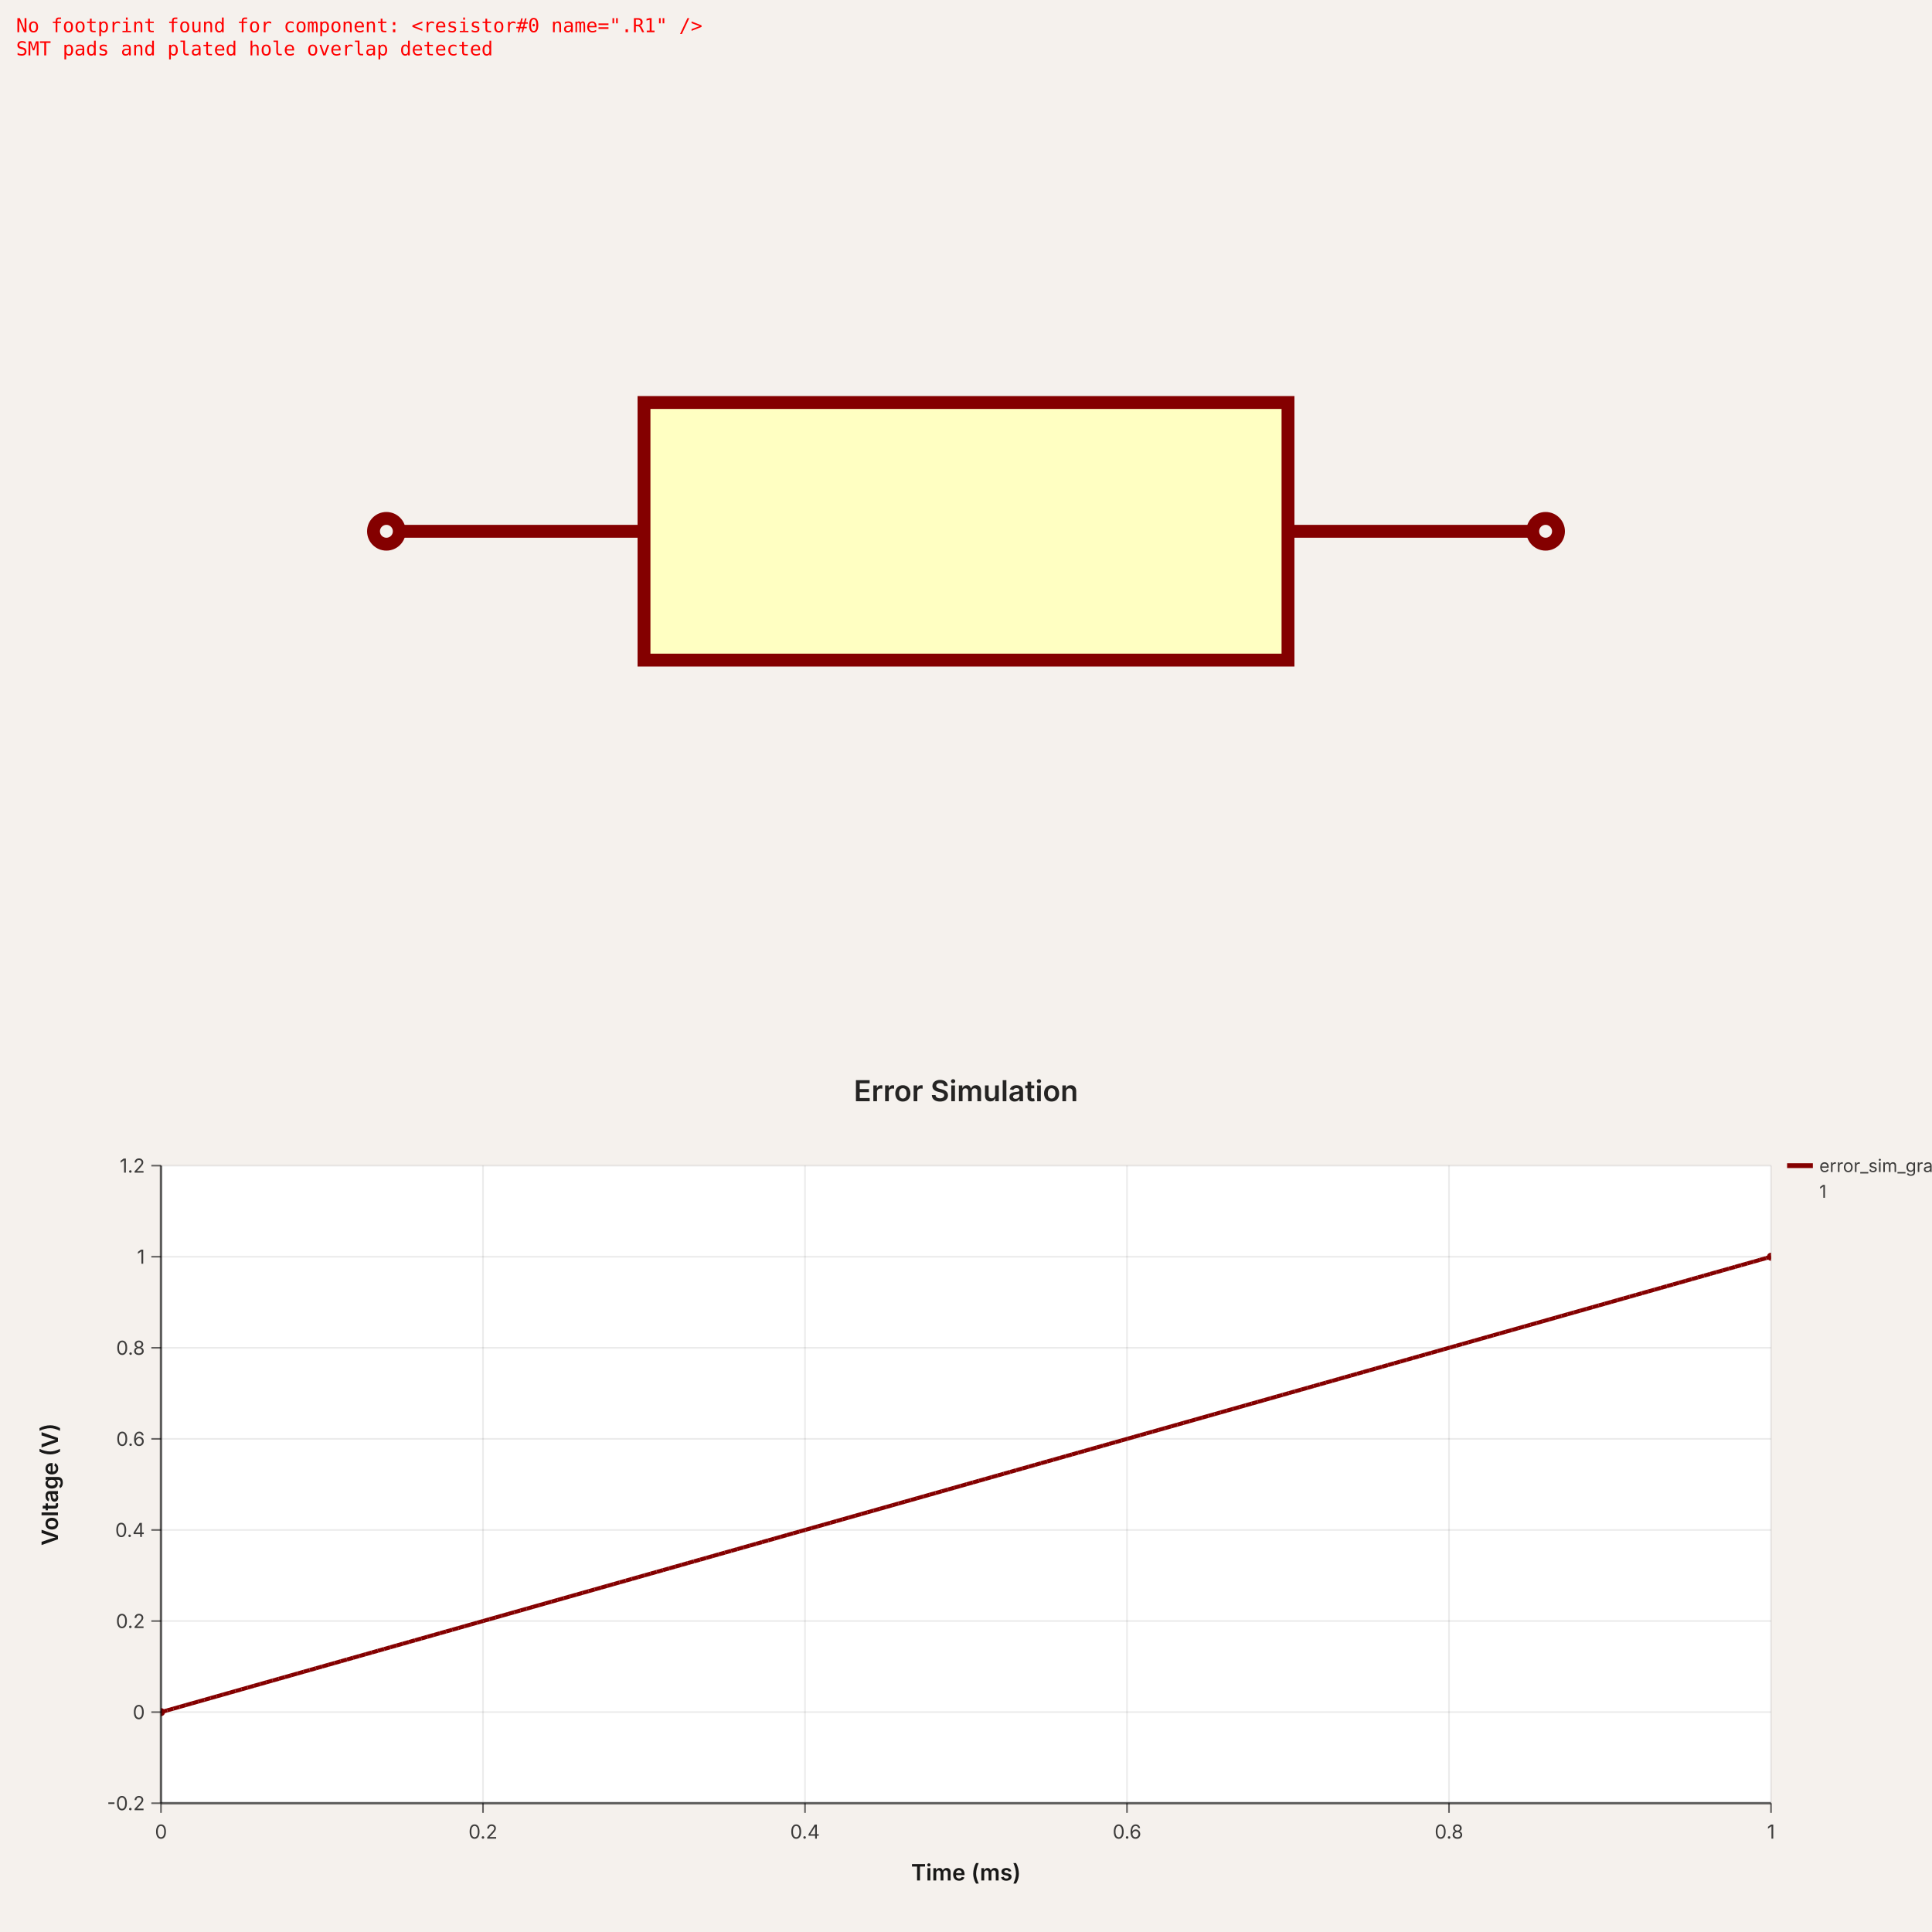
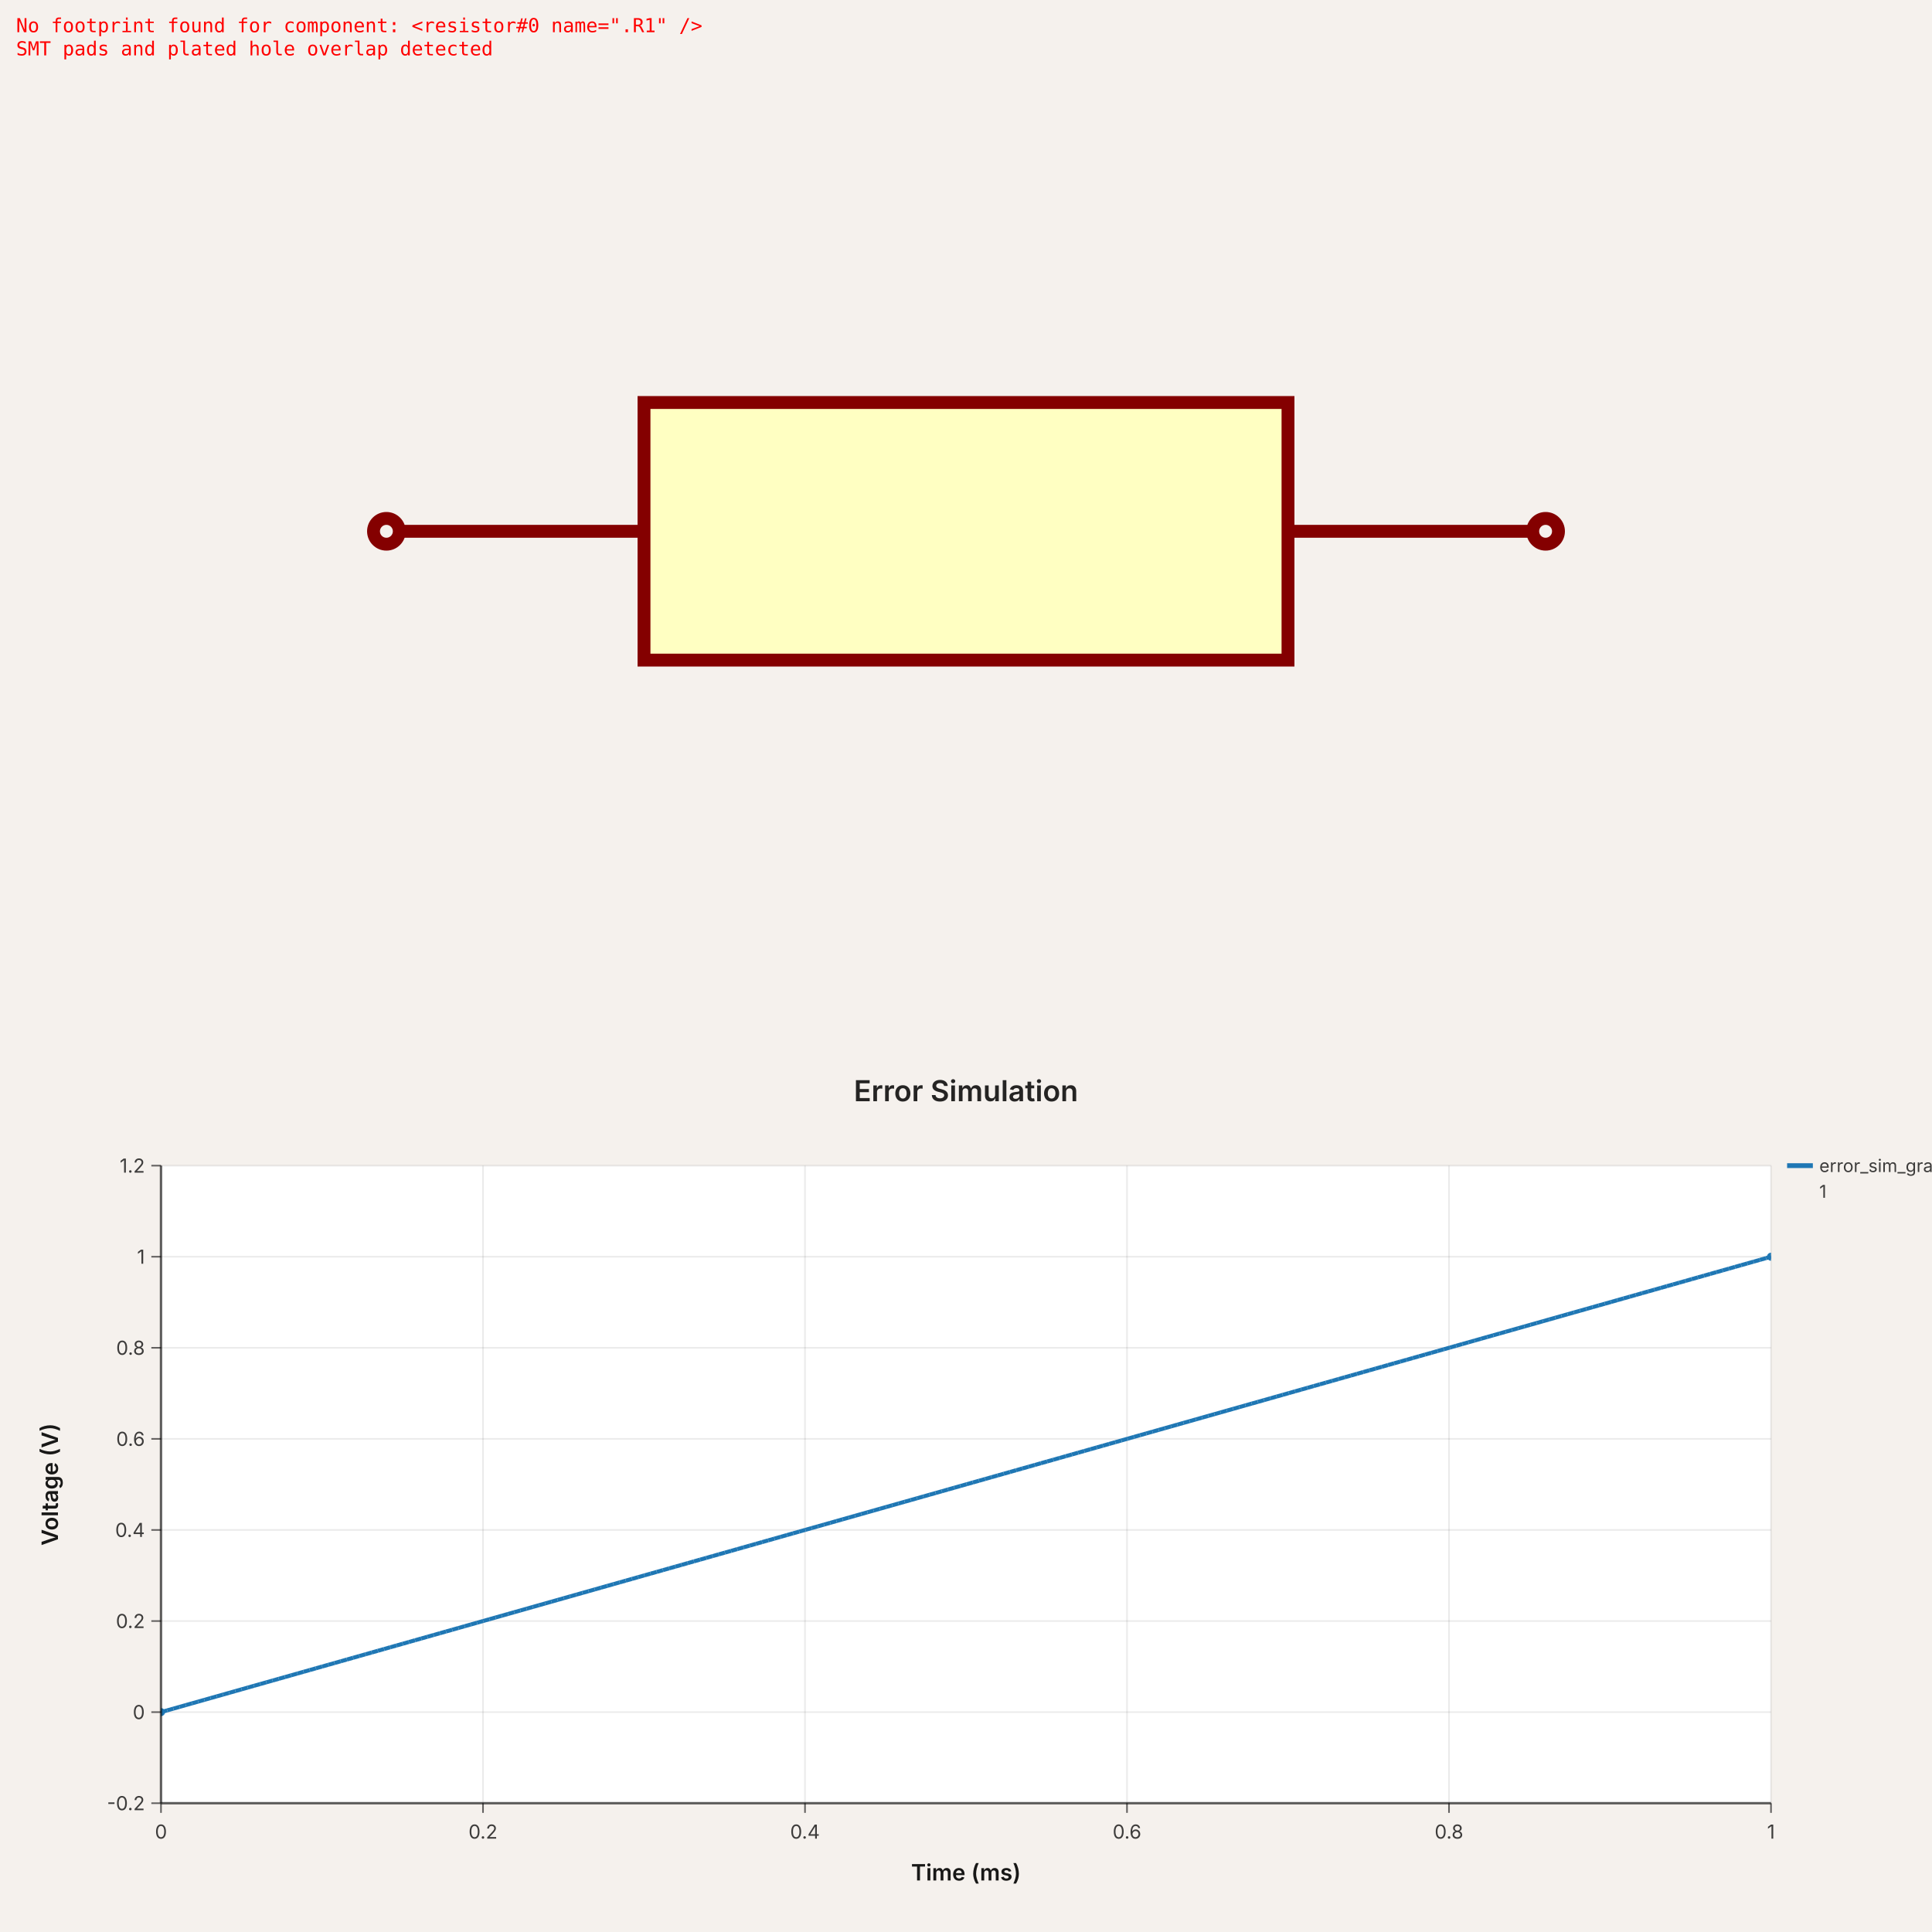
<svg xmlns="http://www.w3.org/2000/svg" width="1200" height="1200" viewBox="0 0 1200 1200" data-simulation-experiment-id="error_sim_exp_1">
  <svg width="1200" height="660" style="background-color: rgb(245, 241, 237)" data-real-to-screen-transform="matrix(400,0,0,-400,600,1530)" x="0" y="0">
    <style>
              .boundary { fill: rgb(245, 241, 237); }
              .schematic-boundary { fill: none; stroke: #fff; }
              .component { fill: none; stroke: rgb(132, 0, 0); }
              .chip { fill: rgb(255, 255, 194); stroke: rgb(132, 0, 0); }
              .component-pin { fill: none; stroke: rgb(132, 0, 0); }
              /* Basic per-trace hover fallback */
              .trace:hover {
                filter: invert(1);
              }
              .trace:hover .trace-crossing-outline {
                opacity: 0;
              }
              .trace:hover .trace-junction {
                filter: invert(1);
              }
              /* Net-hover highlighting: when a trace or its overlays are hovered,
                 invert color for all traces (base + overlays) sharing the same
                 subcircuit connectivity key. Also hide crossing outline during hover. */
              
              .text { font-family: sans-serif; fill: rgb(0, 150, 0); }
              .pin-number { fill: rgb(169, 0, 0); }
              .port-label { fill: rgb(0, 100, 100); }
              .component-name { fill: rgb(0, 100, 100); }
            </style>
    <rect class="boundary" x="0" y="0" width="1200" height="660" />
    <g data-circuit-json-type="schematic_component" data-schematic-component-id="schematic_component_r1">
      <rect class="component chip" x="400" y="250" width="400" height="160" stroke-width="8px" fill="rgb(255, 255, 194)" stroke="rgb(132, 0, 0)" />
      <rect class="component-overlay" x="400" y="250" width="400" height="160" fill="transparent" />
      <line class="component-pin" x1="400" y1="330" x2="248" y2="330" stroke-width="8px" />
      <g data-schematic-port-id="source_port_r1_p1">
        <circle class="component-pin" cx="240" cy="330" r="8" stroke-width="8px" />
        <rect x="232" y="322" width="16" height="16" opacity="0" />
      </g>
      <text class="pin-number" x="320" y="322" style="font-family: sans-serif;" fill="rgb(169, 0, 0)" text-anchor="middle" dominant-baseline="auto" font-size="60px" transform="" />
      <line class="component-pin" x1="800" y1="330" x2="952" y2="330" stroke-width="8px" />
      <g data-schematic-port-id="source_port_r1_p2">
        <circle class="component-pin" cx="960" cy="330" r="8" stroke-width="8px" />
        <rect x="952" y="322" width="16" height="16" opacity="0" />
      </g>
      <text class="pin-number" x="880" y="322" style="font-family: sans-serif;" fill="rgb(169, 0, 0)" text-anchor="middle" dominant-baseline="auto" font-size="60px" transform="" />
    </g>
    <g class="schematic-port-hover" data-schematic-port-id="source_port_r1_p1">
      <circle cx="240" cy="330" r="16" fill="red" opacity="0" />
    </g>
    <g class="schematic-port-hover" data-schematic-port-id="source_port_r1_p2">
      <circle cx="960" cy="330" r="16" fill="red" opacity="0" />
    </g>
    <text x="10" y="20" fill="red" font-family="monospace" font-size="12px" data-type="error_text_overlay" data-layer="global">
      <tspan x="10" dy="0">No footprint found for component: &lt;resistor#0 name=".R1" /&gt;</tspan>
      <tspan x="10" dy="1.2em">SMT pads and plated hole overlap detected</tspan>
    </text>
  </svg>
  <svg width="1200" height="540" viewBox="0 0 1200 540" data-simulation-experiment-id="error_sim_exp_1" data-simulation-experiment-name="Error Simulation" x="0" y="660">
    <style>
:root { color-scheme: light; }
svg { font-family: 'Inter', 'Helvetica Neue', Arial, sans-serif; }
.background { fill: rgb(245, 241, 237); }
.plot-background { fill: #ffffff; }
.grid-line { stroke: rgba(0, 0, 0, 0.08); stroke-width: 1; }
.axis { stroke: rgba(0, 0, 0, 0.6); stroke-width: 1.5; }
.axis-tick { stroke: rgba(0, 0, 0, 0.6); stroke-width: 1; }
.axis-label { fill: rgba(0, 0, 0, 0.75); font-size: 12px; }
.axis-title { fill: rgba(0, 0, 0, 0.9); font-size: 14px; font-weight: 600; }
.legend-label { fill: rgba(0, 0, 0, 0.75); font-size: 11px; }
.legend-line { stroke-width: 3; }
.simulation-line { fill: none; stroke-width: 2.5; }
.simulation-point { stroke-width: 0; }
.chart-title { fill: rgba(0, 0, 0, 0.85); font-size: 18px; font-weight: 600; }
</style>
    <rect class="background" x="0" y="0" width="1200" height="540" />
    <defs>
      <clipPath id="simulation-graph-error_sim_exp_1">
        <rect x="100" y="64" width="1000" height="396" />
      </clipPath>
    </defs>
    <rect class="plot-background" x="100" y="64" width="1000" height="396" />
    <g class="grid">
      <line class="grid-line grid-line-x" x1="100" y1="64" x2="100" y2="460" />
      <line class="grid-line grid-line-x" x1="300" y1="64" x2="300" y2="460" />
      <line class="grid-line grid-line-x" x1="500" y1="64" x2="500" y2="460" />
      <line class="grid-line grid-line-x" x1="700" y1="64" x2="700" y2="460" />
      <line class="grid-line grid-line-x" x1="900" y1="64" x2="900" y2="460" />
      <line class="grid-line grid-line-x" x1="1100" y1="64" x2="1100" y2="460" />
      <line class="grid-line grid-line-y" x1="100" y1="460" x2="1100" y2="460" />
      <line class="grid-line grid-line-y" x1="100" y1="403.429" x2="1100" y2="403.429" />
      <line class="grid-line grid-line-y" x1="100" y1="346.857" x2="1100" y2="346.857" />
      <line class="grid-line grid-line-y" x1="100" y1="290.286" x2="1100" y2="290.286" />
      <line class="grid-line grid-line-y" x1="100" y1="233.714" x2="1100" y2="233.714" />
      <line class="grid-line grid-line-y" x1="100" y1="177.143" x2="1100" y2="177.143" />
      <line class="grid-line grid-line-y" x1="100" y1="120.571" x2="1100" y2="120.571" />
      <line class="grid-line grid-line-y" x1="100" y1="64" x2="1100" y2="64" />
    </g>
    <g class="data-series">
-       <path class="simulation-line" d="M 100 403.429 L 1100 120.571" stroke="rgb(132, 0, 0)" clip-path="url(#simulation-graph-error_sim_exp_1)" data-simulation-transient-voltage-graph-id="error_sim_graph_1" stroke-dasharray="4 8" stroke-dashoffset="0" />
-       <path class="simulation-line" d="M 100 403.429 L 1100 120.571" stroke="rgb(132, 0, 0)" clip-path="url(#simulation-graph-error_sim_exp_1)" data-simulation-transient-voltage-graph-id="error_sim_graph_1" stroke-dasharray="4 8" stroke-dashoffset="4" />
-       <path class="simulation-line" d="M 100 403.429 L 1100 120.571" stroke="rgb(132, 0, 0)" clip-path="url(#simulation-graph-error_sim_exp_1)" data-simulation-transient-voltage-graph-id="error_sim_graph_1" stroke-dasharray="4 8" stroke-dashoffset="8" />
-       <circle class="simulation-point" cx="100" cy="403.429" r="2.5" fill="rgb(132, 0, 0)" clip-path="url(#simulation-graph-error_sim_exp_1)" />
-       <circle class="simulation-point" cx="1100" cy="120.571" r="2.5" fill="rgb(132, 0, 0)" clip-path="url(#simulation-graph-error_sim_exp_1)" />
+       <path class="simulation-line" d="M 100 403.429 L 1100 120.571" stroke="#1f77b4" clip-path="url(#simulation-graph-error_sim_exp_1)" data-simulation-transient-voltage-graph-id="error_sim_graph_1" stroke-dasharray="4 8" stroke-dashoffset="0" />
+       <path class="simulation-line" d="M 100 403.429 L 1100 120.571" stroke="#1f77b4" clip-path="url(#simulation-graph-error_sim_exp_1)" data-simulation-transient-voltage-graph-id="error_sim_graph_1" stroke-dasharray="4 8" stroke-dashoffset="4" />
+       <path class="simulation-line" d="M 100 403.429 L 1100 120.571" stroke="#1f77b4" clip-path="url(#simulation-graph-error_sim_exp_1)" data-simulation-transient-voltage-graph-id="error_sim_graph_1" stroke-dasharray="4 8" stroke-dashoffset="8" />
+       <circle class="simulation-point" cx="100" cy="403.429" r="2.5" fill="#1f77b4" clip-path="url(#simulation-graph-error_sim_exp_1)" />
+       <circle class="simulation-point" cx="1100" cy="120.571" r="2.5" fill="#1f77b4" clip-path="url(#simulation-graph-error_sim_exp_1)" />
    </g>
    <g class="axes">
      <line class="axis axis-x" x1="100" y1="460" x2="1100" y2="460" />
      <line class="axis axis-y" x1="100" y1="64" x2="100" y2="460" />
      <line class="axis-tick axis-tick-x" x1="100" y1="460" x2="100" y2="466" />
      <text class="axis-label axis-label-x" x="100" y="482" text-anchor="middle">0</text>
      <line class="axis-tick axis-tick-x" x1="300" y1="460" x2="300" y2="466" />
      <text class="axis-label axis-label-x" x="300" y="482" text-anchor="middle">0.2</text>
      <line class="axis-tick axis-tick-x" x1="500" y1="460" x2="500" y2="466" />
      <text class="axis-label axis-label-x" x="500" y="482" text-anchor="middle">0.4</text>
      <line class="axis-tick axis-tick-x" x1="700" y1="460" x2="700" y2="466" />
      <text class="axis-label axis-label-x" x="700" y="482" text-anchor="middle">0.6</text>
      <line class="axis-tick axis-tick-x" x1="900" y1="460" x2="900" y2="466" />
      <text class="axis-label axis-label-x" x="900" y="482" text-anchor="middle">0.8</text>
      <line class="axis-tick axis-tick-x" x1="1100" y1="460" x2="1100" y2="466" />
      <text class="axis-label axis-label-x" x="1100" y="482" text-anchor="middle">1</text>
      <line class="axis-tick axis-tick-y" x1="94" y1="460" x2="100" y2="460" />
      <text class="axis-label axis-label-y" x="90" y="460" text-anchor="end" dominant-baseline="middle">-0.2</text>
      <line class="axis-tick axis-tick-y" x1="94" y1="403.429" x2="100" y2="403.429" />
      <text class="axis-label axis-label-y" x="90" y="403.429" text-anchor="end" dominant-baseline="middle">0</text>
      <line class="axis-tick axis-tick-y" x1="94" y1="346.857" x2="100" y2="346.857" />
      <text class="axis-label axis-label-y" x="90" y="346.857" text-anchor="end" dominant-baseline="middle">0.2</text>
      <line class="axis-tick axis-tick-y" x1="94" y1="290.286" x2="100" y2="290.286" />
      <text class="axis-label axis-label-y" x="90" y="290.286" text-anchor="end" dominant-baseline="middle">0.4</text>
      <line class="axis-tick axis-tick-y" x1="94" y1="233.714" x2="100" y2="233.714" />
      <text class="axis-label axis-label-y" x="90" y="233.714" text-anchor="end" dominant-baseline="middle">0.6</text>
      <line class="axis-tick axis-tick-y" x1="94" y1="177.143" x2="100" y2="177.143" />
      <text class="axis-label axis-label-y" x="90" y="177.143" text-anchor="end" dominant-baseline="middle">0.8</text>
      <line class="axis-tick axis-tick-y" x1="94" y1="120.571" x2="100" y2="120.571" />
      <text class="axis-label axis-label-y" x="90" y="120.571" text-anchor="end" dominant-baseline="middle">1</text>
      <line class="axis-tick axis-tick-y" x1="94" y1="64" x2="100" y2="64" />
      <text class="axis-label axis-label-y" x="90" y="64" text-anchor="end" dominant-baseline="middle">1.2</text>
      <text class="axis-title axis-title-x" x="600" y="508" text-anchor="middle">Time (ms)</text>
      <text class="axis-title axis-title-y" x="36" y="262" transform="rotate(-90 36 262)" text-anchor="middle">Voltage (V)</text>
    </g>
    <g class="legend">
      <g class="legend-item" transform="translate(1110 64)">
-         <line class="legend-line" x1="0" y1="0" x2="16" y2="0" stroke="rgb(132, 0, 0)" />
+         <line class="legend-line" x1="0" y1="0" x2="16" y2="0" stroke="#1f77b4" />
        <text class="legend-label" x="20" y="0" dominant-baseline="middle">
          <tspan x="20" dy="0">error_sim_graph</tspan>
          <tspan x="20" dy="16">1</tspan>
        </text>
      </g>
    </g>
    <text class="chart-title" x="600" y="24" text-anchor="middle">Error Simulation</text>
  </svg>
</svg>
